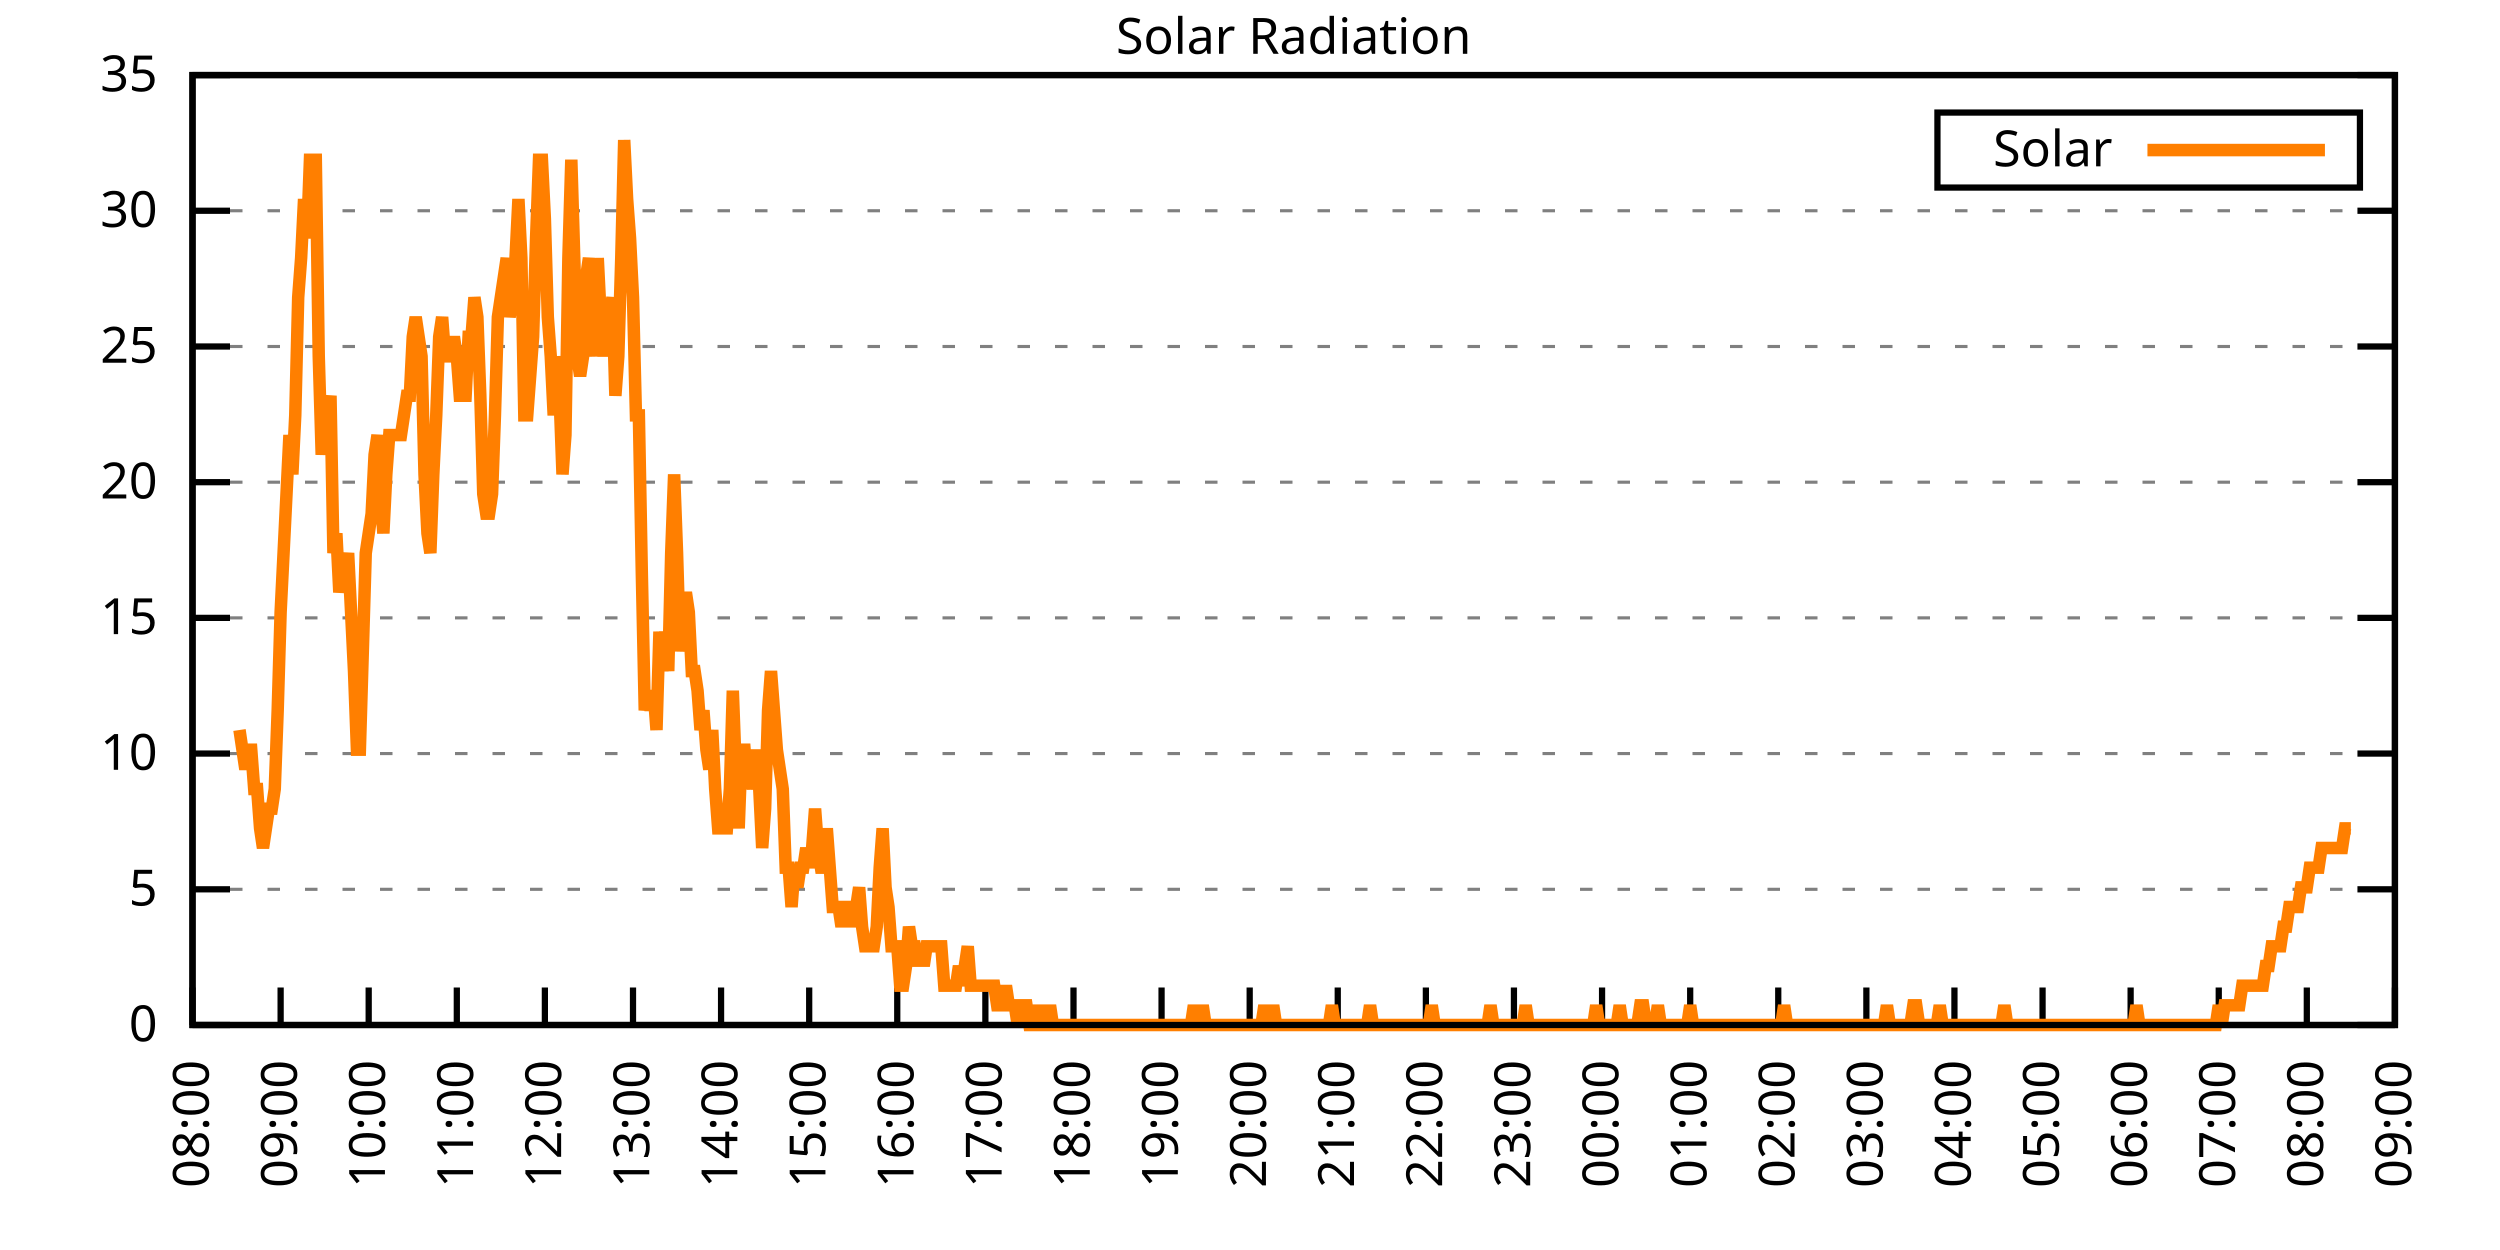
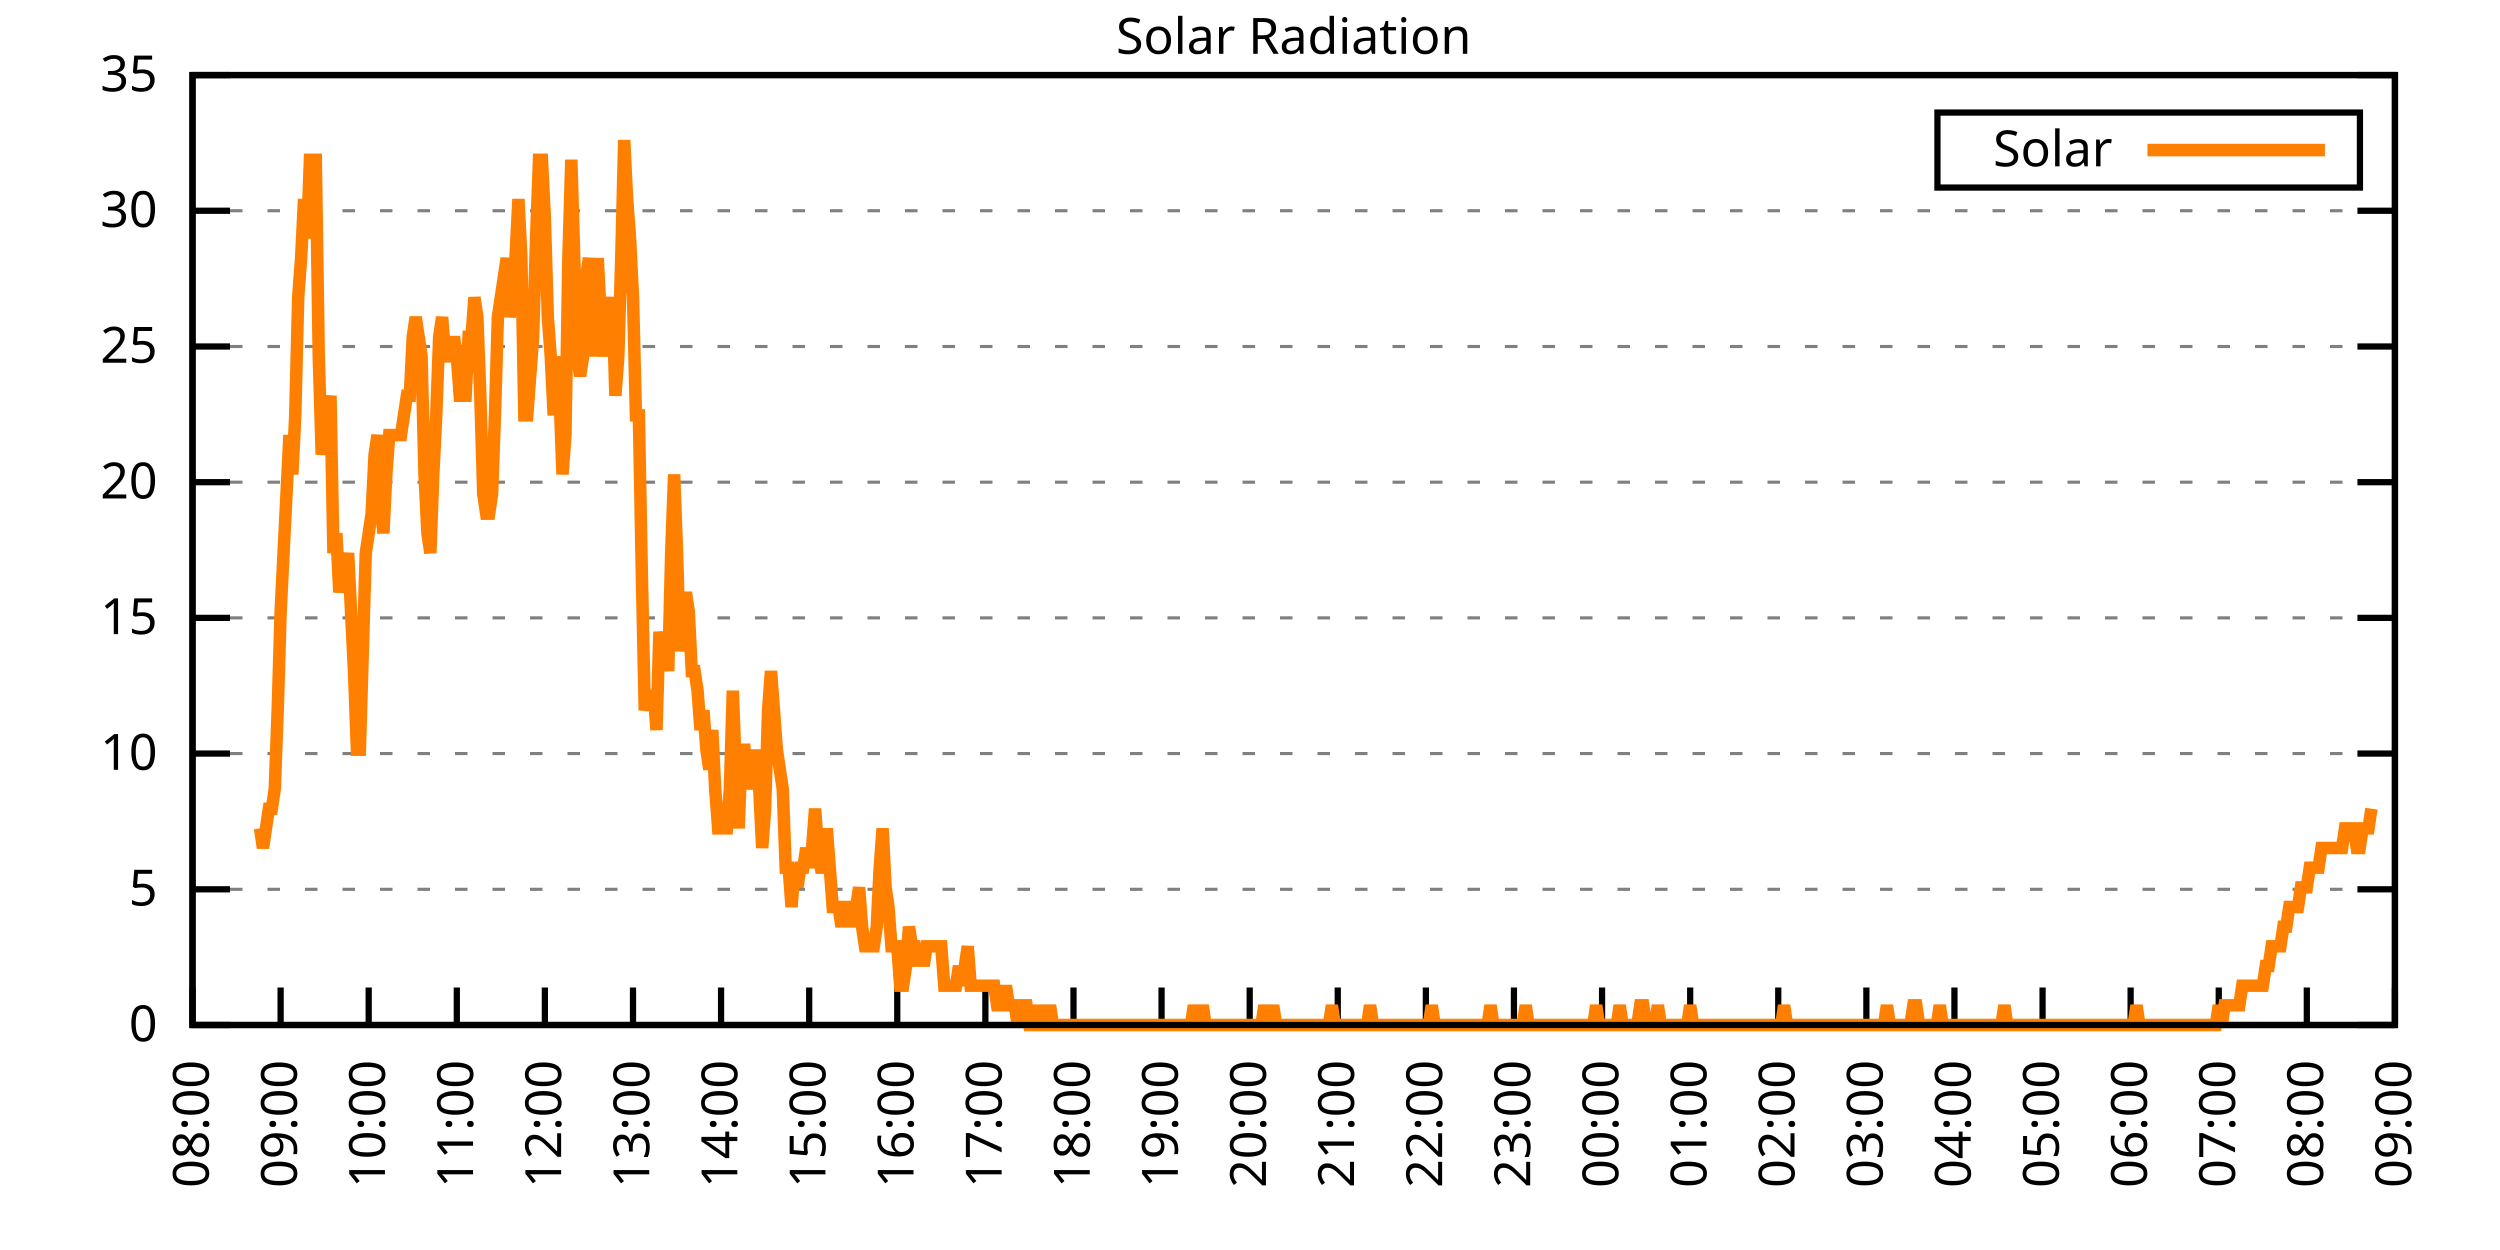
<svg xmlns="http://www.w3.org/2000/svg" xmlns:xlink="http://www.w3.org/1999/xlink" width="400" height="200" viewBox="0 0 400 200">
  <g id="gnuplot_canvas">
    <rect x="0" y="0" width="400" height="200" fill="none" />
    <defs>
      <circle id="gpDot" r="0.5" stroke-width="0.5" stroke="currentColor" />
      <path id="gpPt0" stroke-width="0.333" stroke="currentColor" d="M-1,0 h2 M0,-1 v2" />
      <path id="gpPt1" stroke-width="0.333" stroke="currentColor" d="M-1,-1 L1,1 M1,-1 L-1,1" />
      <path id="gpPt2" stroke-width="0.333" stroke="currentColor" d="M-1,0 L1,0 M0,-1 L0,1 M-1,-1 L1,1 M-1,1 L1,-1" />
      <rect id="gpPt3" stroke-width="0.333" stroke="currentColor" x="-1" y="-1" width="2" height="2" />
      <rect id="gpPt4" stroke-width="0.333" stroke="currentColor" fill="currentColor" x="-1" y="-1" width="2" height="2" />
      <circle id="gpPt5" stroke-width="0.333" stroke="currentColor" cx="0" cy="0" r="1" />
      <use xlink:href="#gpPt5" id="gpPt6" fill="currentColor" stroke="none" />
      <path id="gpPt7" stroke-width="0.333" stroke="currentColor" d="M0,-1.33 L-1.33,0.67 L1.33,0.67 z" />
      <use xlink:href="#gpPt7" id="gpPt8" fill="currentColor" stroke="none" />
      <use xlink:href="#gpPt7" id="gpPt9" stroke="currentColor" transform="rotate(180)" />
      <use xlink:href="#gpPt9" id="gpPt10" fill="currentColor" stroke="none" />
      <use xlink:href="#gpPt3" id="gpPt11" stroke="currentColor" transform="rotate(45)" />
      <use xlink:href="#gpPt11" id="gpPt12" fill="currentColor" stroke="none" />
      <path id="gpPt13" stroke-width="0.333" stroke="currentColor" d="M0,1.330 L1.265,0.411 L0.782,-1.067 L-0.782,-1.076 L-1.265,0.411 z" />
      <use xlink:href="#gpPt13" id="gpPt14" fill="currentColor" stroke="none" />
      <filter id="textbox" filterUnits="objectBoundingBox" x="0" y="0" height="1" width="1">
        <feFlood flood-color="white" flood-opacity="1" result="bgnd" />
        <feComposite in="SourceGraphic" in2="bgnd" operator="atop" />
      </filter>
      <filter id="greybox" filterUnits="objectBoundingBox" x="0" y="0" height="1" width="1">
        <feFlood flood-color="lightgrey" flood-opacity="1" result="grey" />
        <feComposite in="SourceGraphic" in2="grey" operator="atop" />
      </filter>
    </defs>
    <g fill="none" color="white" stroke="currentColor" stroke-width="1.00" stroke-linecap="butt" stroke-linejoin="miter">
</g>
    <g fill="none" color="black" stroke="currentColor" stroke-width="1.00" stroke-linecap="butt" stroke-linejoin="miter">
      <g stroke="none" shape-rendering="crispEdges">
        <polygon fill="rgb(255, 255, 255)" points="30.80,164.00 383.18,164.00 383.18,12.02 30.80,12.02 " />
      </g>
    </g>
    <g fill="none" color="black" stroke="currentColor" stroke-width="1.00" stroke-linecap="butt" stroke-linejoin="miter">
</g>
    <g fill="none" color="black" stroke="black" stroke-width="0.50" stroke-linecap="butt" stroke-linejoin="miter">
</g>
    <g fill="none" color="gray" stroke="currentColor" stroke-width="0.50" stroke-linecap="butt" stroke-linejoin="miter">
      <path stroke="gray" stroke-dasharray="2,4" class="gridline" d="M30.80,164.00 L383.19,164.00  " />
    </g>
    <g fill="none" color="gray" stroke="gray" stroke-width="1.00" stroke-linecap="butt" stroke-linejoin="miter">
</g>
    <g fill="none" color="black" stroke="currentColor" stroke-width="1.00" stroke-linecap="butt" stroke-linejoin="miter">
      <path stroke="black" d="M30.80,164.00 L36.80,164.00 M383.19,164.00 L377.19,164.00  " />
      <g transform="translate(25.20,166.60)" stroke="none" fill="black" font-family="Sans" font-size="8.00" text-anchor="end">
        <text>
          <tspan font-family="Sans"> 0</tspan>
        </text>
      </g>
    </g>
    <g fill="none" color="black" stroke="currentColor" stroke-width="1.00" stroke-linecap="butt" stroke-linejoin="miter">
</g>
    <g fill="none" color="black" stroke="black" stroke-width="0.50" stroke-linecap="butt" stroke-linejoin="miter">
</g>
    <g fill="none" color="gray" stroke="currentColor" stroke-width="0.50" stroke-linecap="butt" stroke-linejoin="miter">
      <path stroke="gray" stroke-dasharray="2,4" class="gridline" d="M30.80,142.29 L383.19,142.29  " />
    </g>
    <g fill="none" color="gray" stroke="gray" stroke-width="1.00" stroke-linecap="butt" stroke-linejoin="miter">
</g>
    <g fill="none" color="black" stroke="currentColor" stroke-width="1.00" stroke-linecap="butt" stroke-linejoin="miter">
      <path stroke="black" d="M30.80,142.29 L36.80,142.29 M383.19,142.29 L377.19,142.29  " />
      <g transform="translate(25.20,144.89)" stroke="none" fill="black" font-family="Sans" font-size="8.00" text-anchor="end">
        <text>
          <tspan font-family="Sans"> 5</tspan>
        </text>
      </g>
    </g>
    <g fill="none" color="black" stroke="currentColor" stroke-width="1.00" stroke-linecap="butt" stroke-linejoin="miter">
</g>
    <g fill="none" color="black" stroke="black" stroke-width="0.50" stroke-linecap="butt" stroke-linejoin="miter">
</g>
    <g fill="none" color="gray" stroke="currentColor" stroke-width="0.50" stroke-linecap="butt" stroke-linejoin="miter">
      <path stroke="gray" stroke-dasharray="2,4" class="gridline" d="M30.80,120.57 L383.19,120.57  " />
    </g>
    <g fill="none" color="gray" stroke="gray" stroke-width="1.00" stroke-linecap="butt" stroke-linejoin="miter">
</g>
    <g fill="none" color="black" stroke="currentColor" stroke-width="1.00" stroke-linecap="butt" stroke-linejoin="miter">
      <path stroke="black" d="M30.80,120.57 L36.80,120.57 M383.19,120.57 L377.19,120.57  " />
      <g transform="translate(25.20,123.17)" stroke="none" fill="black" font-family="Sans" font-size="8.00" text-anchor="end">
        <text>
          <tspan font-family="Sans"> 10</tspan>
        </text>
      </g>
    </g>
    <g fill="none" color="black" stroke="currentColor" stroke-width="1.00" stroke-linecap="butt" stroke-linejoin="miter">
</g>
    <g fill="none" color="black" stroke="black" stroke-width="0.50" stroke-linecap="butt" stroke-linejoin="miter">
</g>
    <g fill="none" color="gray" stroke="currentColor" stroke-width="0.50" stroke-linecap="butt" stroke-linejoin="miter">
      <path stroke="gray" stroke-dasharray="2,4" class="gridline" d="M30.80,98.86 L383.19,98.86  " />
    </g>
    <g fill="none" color="gray" stroke="gray" stroke-width="1.00" stroke-linecap="butt" stroke-linejoin="miter">
</g>
    <g fill="none" color="black" stroke="currentColor" stroke-width="1.00" stroke-linecap="butt" stroke-linejoin="miter">
      <path stroke="black" d="M30.80,98.86 L36.80,98.86 M383.19,98.86 L377.19,98.86  " />
      <g transform="translate(25.20,101.46)" stroke="none" fill="black" font-family="Sans" font-size="8.00" text-anchor="end">
        <text>
          <tspan font-family="Sans"> 15</tspan>
        </text>
      </g>
    </g>
    <g fill="none" color="black" stroke="currentColor" stroke-width="1.00" stroke-linecap="butt" stroke-linejoin="miter">
</g>
    <g fill="none" color="black" stroke="black" stroke-width="0.50" stroke-linecap="butt" stroke-linejoin="miter">
</g>
    <g fill="none" color="gray" stroke="currentColor" stroke-width="0.50" stroke-linecap="butt" stroke-linejoin="miter">
      <path stroke="gray" stroke-dasharray="2,4" class="gridline" d="M30.80,77.15 L383.19,77.15  " />
    </g>
    <g fill="none" color="gray" stroke="gray" stroke-width="1.00" stroke-linecap="butt" stroke-linejoin="miter">
</g>
    <g fill="none" color="black" stroke="currentColor" stroke-width="1.00" stroke-linecap="butt" stroke-linejoin="miter">
      <path stroke="black" d="M30.80,77.15 L36.80,77.15 M383.19,77.15 L377.19,77.15  " />
      <g transform="translate(25.20,79.75)" stroke="none" fill="black" font-family="Sans" font-size="8.00" text-anchor="end">
        <text>
          <tspan font-family="Sans"> 20</tspan>
        </text>
      </g>
    </g>
    <g fill="none" color="black" stroke="currentColor" stroke-width="1.00" stroke-linecap="butt" stroke-linejoin="miter">
</g>
    <g fill="none" color="black" stroke="black" stroke-width="0.50" stroke-linecap="butt" stroke-linejoin="miter">
</g>
    <g fill="none" color="gray" stroke="currentColor" stroke-width="0.50" stroke-linecap="butt" stroke-linejoin="miter">
      <path stroke="gray" stroke-dasharray="2,4" class="gridline" d="M30.80,55.44 L383.19,55.44  " />
    </g>
    <g fill="none" color="gray" stroke="gray" stroke-width="1.00" stroke-linecap="butt" stroke-linejoin="miter">
</g>
    <g fill="none" color="black" stroke="currentColor" stroke-width="1.00" stroke-linecap="butt" stroke-linejoin="miter">
      <path stroke="black" d="M30.80,55.44 L36.80,55.44 M383.19,55.44 L377.19,55.44  " />
      <g transform="translate(25.20,58.04)" stroke="none" fill="black" font-family="Sans" font-size="8.00" text-anchor="end">
        <text>
          <tspan font-family="Sans"> 25</tspan>
        </text>
      </g>
    </g>
    <g fill="none" color="black" stroke="currentColor" stroke-width="1.00" stroke-linecap="butt" stroke-linejoin="miter">
</g>
    <g fill="none" color="black" stroke="black" stroke-width="0.50" stroke-linecap="butt" stroke-linejoin="miter">
</g>
    <g fill="none" color="gray" stroke="currentColor" stroke-width="0.50" stroke-linecap="butt" stroke-linejoin="miter">
      <path stroke="gray" stroke-dasharray="2,4" class="gridline" d="M30.80,33.72 L383.19,33.72  " />
    </g>
    <g fill="none" color="gray" stroke="gray" stroke-width="1.00" stroke-linecap="butt" stroke-linejoin="miter">
</g>
    <g fill="none" color="black" stroke="currentColor" stroke-width="1.00" stroke-linecap="butt" stroke-linejoin="miter">
      <path stroke="black" d="M30.80,33.72 L36.80,33.72 M383.19,33.72 L377.19,33.72  " />
      <g transform="translate(25.20,36.32)" stroke="none" fill="black" font-family="Sans" font-size="8.00" text-anchor="end">
        <text>
          <tspan font-family="Sans"> 30</tspan>
        </text>
      </g>
    </g>
    <g fill="none" color="black" stroke="currentColor" stroke-width="1.00" stroke-linecap="butt" stroke-linejoin="miter">
</g>
    <g fill="none" color="black" stroke="black" stroke-width="0.50" stroke-linecap="butt" stroke-linejoin="miter">
</g>
    <g fill="none" color="gray" stroke="currentColor" stroke-width="0.50" stroke-linecap="butt" stroke-linejoin="miter">
      <path stroke="gray" stroke-dasharray="2,4" class="gridline" d="M30.80,12.01 L383.19,12.01  " />
    </g>
    <g fill="none" color="gray" stroke="gray" stroke-width="1.00" stroke-linecap="butt" stroke-linejoin="miter">
</g>
    <g fill="none" color="black" stroke="currentColor" stroke-width="1.00" stroke-linecap="butt" stroke-linejoin="miter">
      <path stroke="black" d="M30.80,12.01 L36.80,12.01 M383.19,12.01 L377.19,12.01  " />
      <g transform="translate(25.20,14.61)" stroke="none" fill="black" font-family="Sans" font-size="8.00" text-anchor="end">
        <text>
          <tspan font-family="Sans"> 35</tspan>
        </text>
      </g>
    </g>
    <g fill="none" color="black" stroke="currentColor" stroke-width="1.00" stroke-linecap="butt" stroke-linejoin="miter">
      <path stroke="black" d="M30.80,164.00 L30.80,158.00  " />
      <g transform="translate(33.40,169.60) rotate(270.00)" stroke="none" fill="black" font-family="Sans" font-size="8.00" text-anchor="end">
        <text>
          <tspan font-family="Sans">08:00</tspan>
        </text>
      </g>
    </g>
    <g fill="none" color="black" stroke="currentColor" stroke-width="1.00" stroke-linecap="butt" stroke-linejoin="miter">
      <path stroke="black" d="M44.90,164.00 L44.90,158.00  " />
      <g transform="translate(47.50,169.60) rotate(270.00)" stroke="none" fill="black" font-family="Sans" font-size="8.00" text-anchor="end">
        <text>
          <tspan font-family="Sans">09:00</tspan>
        </text>
      </g>
    </g>
    <g fill="none" color="black" stroke="currentColor" stroke-width="1.00" stroke-linecap="butt" stroke-linejoin="miter">
      <path stroke="black" d="M58.99,164.00 L58.99,158.00  " />
      <g transform="translate(61.59,169.60) rotate(270.00)" stroke="none" fill="black" font-family="Sans" font-size="8.00" text-anchor="end">
        <text>
          <tspan font-family="Sans">10:00</tspan>
        </text>
      </g>
    </g>
    <g fill="none" color="black" stroke="currentColor" stroke-width="1.00" stroke-linecap="butt" stroke-linejoin="miter">
      <path stroke="black" d="M73.09,164.00 L73.09,158.00  " />
      <g transform="translate(75.69,169.60) rotate(270.00)" stroke="none" fill="black" font-family="Sans" font-size="8.00" text-anchor="end">
        <text>
          <tspan font-family="Sans">11:00</tspan>
        </text>
      </g>
    </g>
    <g fill="none" color="black" stroke="currentColor" stroke-width="1.00" stroke-linecap="butt" stroke-linejoin="miter">
      <path stroke="black" d="M87.18,164.00 L87.18,158.00  " />
      <g transform="translate(89.78,169.60) rotate(270.00)" stroke="none" fill="black" font-family="Sans" font-size="8.00" text-anchor="end">
        <text>
          <tspan font-family="Sans">12:00</tspan>
        </text>
      </g>
    </g>
    <g fill="none" color="black" stroke="currentColor" stroke-width="1.00" stroke-linecap="butt" stroke-linejoin="miter">
      <path stroke="black" d="M101.28,164.00 L101.28,158.00  " />
      <g transform="translate(103.88,169.60) rotate(270.00)" stroke="none" fill="black" font-family="Sans" font-size="8.00" text-anchor="end">
        <text>
          <tspan font-family="Sans">13:00</tspan>
        </text>
      </g>
    </g>
    <g fill="none" color="black" stroke="currentColor" stroke-width="1.00" stroke-linecap="butt" stroke-linejoin="miter">
      <path stroke="black" d="M115.37,164.00 L115.37,158.00  " />
      <g transform="translate(117.97,169.60) rotate(270.00)" stroke="none" fill="black" font-family="Sans" font-size="8.00" text-anchor="end">
        <text>
          <tspan font-family="Sans">14:00</tspan>
        </text>
      </g>
    </g>
    <g fill="none" color="black" stroke="currentColor" stroke-width="1.00" stroke-linecap="butt" stroke-linejoin="miter">
      <path stroke="black" d="M129.47,164.00 L129.47,158.00  " />
      <g transform="translate(132.07,169.60) rotate(270.00)" stroke="none" fill="black" font-family="Sans" font-size="8.00" text-anchor="end">
        <text>
          <tspan font-family="Sans">15:00</tspan>
        </text>
      </g>
    </g>
    <g fill="none" color="black" stroke="currentColor" stroke-width="1.00" stroke-linecap="butt" stroke-linejoin="miter">
      <path stroke="black" d="M143.56,164.00 L143.56,158.00  " />
      <g transform="translate(146.16,169.60) rotate(270.00)" stroke="none" fill="black" font-family="Sans" font-size="8.00" text-anchor="end">
        <text>
          <tspan font-family="Sans">16:00</tspan>
        </text>
      </g>
    </g>
    <g fill="none" color="black" stroke="currentColor" stroke-width="1.00" stroke-linecap="butt" stroke-linejoin="miter">
      <path stroke="black" d="M157.66,164.00 L157.66,158.00  " />
      <g transform="translate(160.26,169.60) rotate(270.00)" stroke="none" fill="black" font-family="Sans" font-size="8.00" text-anchor="end">
        <text>
          <tspan font-family="Sans">17:00</tspan>
        </text>
      </g>
    </g>
    <g fill="none" color="black" stroke="currentColor" stroke-width="1.00" stroke-linecap="butt" stroke-linejoin="miter">
      <path stroke="black" d="M171.76,164.00 L171.76,158.00  " />
      <g transform="translate(174.36,169.60) rotate(270.00)" stroke="none" fill="black" font-family="Sans" font-size="8.00" text-anchor="end">
        <text>
          <tspan font-family="Sans">18:00</tspan>
        </text>
      </g>
    </g>
    <g fill="none" color="black" stroke="currentColor" stroke-width="1.00" stroke-linecap="butt" stroke-linejoin="miter">
      <path stroke="black" d="M185.85,164.00 L185.85,158.00  " />
      <g transform="translate(188.45,169.60) rotate(270.00)" stroke="none" fill="black" font-family="Sans" font-size="8.00" text-anchor="end">
        <text>
          <tspan font-family="Sans">19:00</tspan>
        </text>
      </g>
    </g>
    <g fill="none" color="black" stroke="currentColor" stroke-width="1.00" stroke-linecap="butt" stroke-linejoin="miter">
      <path stroke="black" d="M199.95,164.00 L199.95,158.00  " />
      <g transform="translate(202.55,169.60) rotate(270.00)" stroke="none" fill="black" font-family="Sans" font-size="8.00" text-anchor="end">
        <text>
          <tspan font-family="Sans">20:00</tspan>
        </text>
      </g>
    </g>
    <g fill="none" color="black" stroke="currentColor" stroke-width="1.00" stroke-linecap="butt" stroke-linejoin="miter">
      <path stroke="black" d="M214.04,164.00 L214.04,158.00  " />
      <g transform="translate(216.64,169.60) rotate(270.00)" stroke="none" fill="black" font-family="Sans" font-size="8.00" text-anchor="end">
        <text>
          <tspan font-family="Sans">21:00</tspan>
        </text>
      </g>
    </g>
    <g fill="none" color="black" stroke="currentColor" stroke-width="1.00" stroke-linecap="butt" stroke-linejoin="miter">
      <path stroke="black" d="M228.14,164.00 L228.14,158.00  " />
      <g transform="translate(230.74,169.60) rotate(270.00)" stroke="none" fill="black" font-family="Sans" font-size="8.00" text-anchor="end">
        <text>
          <tspan font-family="Sans">22:00</tspan>
        </text>
      </g>
    </g>
    <g fill="none" color="black" stroke="currentColor" stroke-width="1.00" stroke-linecap="butt" stroke-linejoin="miter">
      <path stroke="black" d="M242.23,164.00 L242.23,158.00  " />
      <g transform="translate(244.83,169.60) rotate(270.00)" stroke="none" fill="black" font-family="Sans" font-size="8.00" text-anchor="end">
        <text>
          <tspan font-family="Sans">23:00</tspan>
        </text>
      </g>
    </g>
    <g fill="none" color="black" stroke="currentColor" stroke-width="1.00" stroke-linecap="butt" stroke-linejoin="miter">
      <path stroke="black" d="M256.33,164.00 L256.33,158.00  " />
      <g transform="translate(258.93,169.60) rotate(270.00)" stroke="none" fill="black" font-family="Sans" font-size="8.00" text-anchor="end">
        <text>
          <tspan font-family="Sans">00:00</tspan>
        </text>
      </g>
    </g>
    <g fill="none" color="black" stroke="currentColor" stroke-width="1.00" stroke-linecap="butt" stroke-linejoin="miter">
      <path stroke="black" d="M270.43,164.00 L270.43,158.00  " />
      <g transform="translate(273.03,169.60) rotate(270.00)" stroke="none" fill="black" font-family="Sans" font-size="8.00" text-anchor="end">
        <text>
          <tspan font-family="Sans">01:00</tspan>
        </text>
      </g>
    </g>
    <g fill="none" color="black" stroke="currentColor" stroke-width="1.00" stroke-linecap="butt" stroke-linejoin="miter">
      <path stroke="black" d="M284.52,164.00 L284.52,158.00  " />
      <g transform="translate(287.12,169.60) rotate(270.00)" stroke="none" fill="black" font-family="Sans" font-size="8.00" text-anchor="end">
        <text>
          <tspan font-family="Sans">02:00</tspan>
        </text>
      </g>
    </g>
    <g fill="none" color="black" stroke="currentColor" stroke-width="1.00" stroke-linecap="butt" stroke-linejoin="miter">
      <path stroke="black" d="M298.62,164.00 L298.62,158.00  " />
      <g transform="translate(301.22,169.60) rotate(270.00)" stroke="none" fill="black" font-family="Sans" font-size="8.00" text-anchor="end">
        <text>
          <tspan font-family="Sans">03:00</tspan>
        </text>
      </g>
    </g>
    <g fill="none" color="black" stroke="currentColor" stroke-width="1.00" stroke-linecap="butt" stroke-linejoin="miter">
      <path stroke="black" d="M312.71,164.00 L312.71,158.00  " />
      <g transform="translate(315.31,169.60) rotate(270.00)" stroke="none" fill="black" font-family="Sans" font-size="8.00" text-anchor="end">
        <text>
          <tspan font-family="Sans">04:00</tspan>
        </text>
      </g>
    </g>
    <g fill="none" color="black" stroke="currentColor" stroke-width="1.00" stroke-linecap="butt" stroke-linejoin="miter">
      <path stroke="black" d="M326.81,164.00 L326.81,158.00  " />
      <g transform="translate(329.41,169.60) rotate(270.00)" stroke="none" fill="black" font-family="Sans" font-size="8.00" text-anchor="end">
        <text>
          <tspan font-family="Sans">05:00</tspan>
        </text>
      </g>
    </g>
    <g fill="none" color="black" stroke="currentColor" stroke-width="1.00" stroke-linecap="butt" stroke-linejoin="miter">
      <path stroke="black" d="M340.90,164.00 L340.90,158.00  " />
      <g transform="translate(343.50,169.60) rotate(270.00)" stroke="none" fill="black" font-family="Sans" font-size="8.00" text-anchor="end">
        <text>
          <tspan font-family="Sans">06:00</tspan>
        </text>
      </g>
    </g>
    <g fill="none" color="black" stroke="currentColor" stroke-width="1.00" stroke-linecap="butt" stroke-linejoin="miter">
      <path stroke="black" d="M355.00,164.00 L355.00,158.00  " />
      <g transform="translate(357.60,169.60) rotate(270.00)" stroke="none" fill="black" font-family="Sans" font-size="8.00" text-anchor="end">
        <text>
          <tspan font-family="Sans">07:00</tspan>
        </text>
      </g>
    </g>
    <g fill="none" color="black" stroke="currentColor" stroke-width="1.00" stroke-linecap="butt" stroke-linejoin="miter">
      <path stroke="black" d="M369.09,164.00 L369.09,158.00  " />
      <g transform="translate(371.69,169.60) rotate(270.00)" stroke="none" fill="black" font-family="Sans" font-size="8.00" text-anchor="end">
        <text>
          <tspan font-family="Sans">08:00</tspan>
        </text>
      </g>
    </g>
    <g fill="none" color="black" stroke="currentColor" stroke-width="1.00" stroke-linecap="butt" stroke-linejoin="miter">
      <path stroke="black" d="M383.19,164.00 L383.19,158.00  " />
      <g transform="translate(385.79,169.60) rotate(270.00)" stroke="none" fill="black" font-family="Sans" font-size="8.00" text-anchor="end">
        <text>
          <tspan font-family="Sans">09:00</tspan>
        </text>
      </g>
    </g>
    <g fill="none" color="black" stroke="currentColor" stroke-width="1.00" stroke-linecap="butt" stroke-linejoin="miter">
</g>
    <g fill="none" color="black" stroke="currentColor" stroke-width="1.00" stroke-linecap="butt" stroke-linejoin="miter">
      <path stroke="black" d="M30.80,12.01 L30.80,164.00 L383.19,164.00 L383.19,12.01 L30.80,12.01 Z  " />
    </g>
    <g fill="none" color="black" stroke="currentColor" stroke-width="1.00" stroke-linecap="butt" stroke-linejoin="miter">
</g>
    <g fill="none" color="black" stroke="currentColor" stroke-width="1.00" stroke-linecap="butt" stroke-linejoin="miter">
      <path stroke="black" d="M309.99,30.01 L309.99,18.01 L377.59,18.01 L377.59,30.01 L309.99,30.01 Z  " />
    </g>
    <g id="Solar_Radiation_plot_1">
      <g fill="none" color="white" stroke="black" stroke-width="2.00" stroke-linecap="butt" stroke-linejoin="miter">
</g>
      <g fill="none" color="black" stroke="currentColor" stroke-width="2.00" stroke-linecap="butt" stroke-linejoin="miter">
        <g transform="translate(337.99,26.61)" stroke="none" fill="black" font-family="Sans" font-size="8.00" text-anchor="end">
          <text>
            <tspan font-family="Sans">Solar</tspan>
          </text>
        </g>
      </g>
      <g fill="none" color="black" stroke="currentColor" stroke-width="2.00" stroke-linecap="butt" stroke-linejoin="miter">
-         <path stroke="rgb(255, 127,   0)" d="M343.59,24.01 L371.99,24.01 M38.32,116.80 L38.79,119.95 L39.26,123.10 L39.73,119.95 L40.20,119.95 L40.67,126.24   L41.14,126.24 L41.61,132.54 L42.08,135.68 L42.55,132.54 L43.02,129.39 L43.49,129.39 L43.96,126.24 L44.43,113.66   L44.90,97.93 L45.37,88.49 L45.84,79.05 L46.31,69.61 L46.78,75.90 L47.24,66.46 L47.71,47.58 L48.18,41.29   L48.65,31.85 L49.12,38.15 L49.59,25.56 L50.06,25.56 L50.53,25.56 L51.00,57.02 L51.47,72.76 L51.94,66.46   L52.41,66.46 L52.88,63.32 L53.35,88.49 L53.82,85.34 L54.29,94.78 L54.76,91.63 L55.23,91.63 L55.70,88.49   L56.17,97.93 L56.64,107.37 L57.11,119.95 L57.58,119.95 L58.05,104.22 L58.52,88.49 L58.99,85.34 L59.46,82.19   L59.93,72.76 L60.40,69.61 L60.87,79.05 L61.34,85.34 L61.81,75.90 L62.28,69.61 L62.75,69.61 L63.22,69.61   L63.69,69.61 L64.16,69.61 L64.63,66.46 L65.10,63.32 L65.57,63.32 L66.04,53.88 L66.51,50.73 L66.98,53.88   L67.45,57.02 L67.92,75.90 L68.39,85.34 L68.86,88.49 L69.33,75.90 L69.80,66.46 L70.27,53.88 L70.74,50.73   L71.21,57.02 L71.68,57.02 L72.15,57.02 L72.62,53.88 L73.09,57.02 L73.56,63.32 L74.03,63.32 L74.50,63.32   L74.97,53.88 L75.44,53.88 L75.91,47.58 L76.38,50.73 L76.85,63.32 L77.32,79.05 L77.79,82.19 L78.26,82.19   L78.73,79.05 L79.19,66.46 L79.66,50.73 L80.13,47.58 L80.60,44.44 L81.07,41.29 L81.54,50.73 L82.01,47.58   L82.48,41.29 L82.95,31.85 L83.42,41.29 L83.89,66.46 L84.36,66.46 L84.83,60.17 L85.30,53.88 L85.77,38.15   L86.24,25.56 L86.71,25.56 L87.18,35.00 L87.65,50.73 L88.12,57.02 L88.59,66.46 L89.06,57.02 L89.53,63.32   L90.00,75.90 L90.47,69.61 L90.94,41.29 L91.41,25.56 L91.88,41.29 L92.35,57.02 L92.82,60.17 L93.29,57.02   L93.76,44.44 L94.23,41.29 L94.70,50.73 L95.17,57.02 L95.64,41.29 L96.11,50.73 L96.58,57.02 L97.05,50.73   L97.52,50.73 L97.99,47.58 L98.46,63.32 L98.93,57.02 L99.40,41.29 L99.87,22.41 L100.34,31.85 L100.81,38.15   L101.28,47.58 L101.75,66.46 L102.22,66.46 L102.69,91.63 L103.16,113.66 L103.63,110.51 L104.10,113.66 L104.57,110.51   L105.04,116.80 L105.51,101.07 L105.98,107.37 L106.45,101.07 L106.92,107.37 L107.39,88.49 L107.86,75.90 L108.33,88.49   L108.80,104.22 L109.27,97.93 L109.74,94.78 L110.21,97.93 L110.68,107.37 L111.14,107.37 L111.61,110.51 L112.08,116.80   L112.55,113.66 L113.02,119.95 L113.49,123.10 L113.96,116.80 L114.43,126.24 L114.90,132.54 L115.37,132.54 L115.84,132.54   L116.31,132.54 L116.78,126.24 L117.25,110.51 L117.72,123.10 L118.19,132.54 L118.66,119.95 L119.13,119.95 L119.60,126.24   L120.07,123.10 L120.54,126.24 L121.01,119.95 L121.48,126.24 L121.95,135.68 L122.42,129.39 L122.89,113.66 L123.36,107.37   L123.83,113.66 L124.30,119.95 L124.77,123.10 L125.24,126.24 L125.71,138.83 L126.18,138.83 L126.65,145.12 L127.12,138.83   L127.59,141.98 L128.06,138.83 L128.53,138.83 L129.00,135.68 L129.47,138.83 L129.94,135.68 L130.41,129.39 L130.88,135.68   L131.35,138.83 L131.82,138.83 L132.29,132.54 L132.76,138.83 L133.23,145.12 L133.70,145.12 L134.17,145.12 L134.64,148.27   L135.11,145.12 L135.58,145.12 L136.05,145.12 L136.52,148.27 L136.99,145.12 L137.46,141.98 L137.93,148.27 L138.40,151.41   L138.87,151.41 L139.34,151.41 L139.81,151.41 L140.28,148.27 L140.75,138.83 L141.22,132.54 L141.69,141.98 L142.16,145.12   L142.63,151.41 L143.09,151.41 L143.56,151.41 L144.03,157.71 L144.50,157.71 L144.97,154.56 L145.44,148.27 L145.91,151.41   L146.38,151.41 L146.85,154.56 L147.32,151.41 L147.79,154.56 L148.26,151.41 L148.73,151.41 L149.20,151.41 L149.67,151.41   L150.14,151.41 L150.61,151.41 L151.08,157.71 L151.55,157.71 L152.02,157.71 L152.49,157.71 L152.96,157.71 L153.43,154.56   L153.90,157.71 L154.37,154.56 L154.84,151.41 L155.31,157.71 L155.78,157.71 L156.25,157.71 L156.72,157.71 L157.19,157.71   L157.66,157.71 L158.13,157.71 L158.60,157.71 L159.07,157.71 L159.54,160.85 L160.01,160.85 L160.48,160.85 L160.95,157.71   L161.42,160.85 L161.89,160.85 L162.36,160.85 L162.83,164.00 L163.30,160.85 L163.77,160.85 L164.24,160.85 L164.71,164.00   L165.18,164.00 L165.65,164.00 L166.12,160.85 L166.59,164.00 L167.06,164.00 L167.53,164.00 L168.00,160.85 L168.47,164.00   L168.94,164.00 L169.41,164.00 L169.88,164.00 L170.35,164.00 L170.82,164.00 L171.29,164.00 L171.76,164.00 L172.23,164.00   L172.70,164.00 L173.17,164.00 L173.64,164.00 L174.11,164.00 L174.58,164.00 L175.04,164.00 L175.51,164.00 L175.98,164.00   L176.45,164.00 L176.92,164.00 L177.39,164.00 L177.86,164.00 L178.33,164.00 L178.80,164.00 L179.27,164.00 L179.74,164.00   L180.21,164.00 L180.68,164.00 L181.15,164.00 L181.62,164.00 L182.09,164.00 L182.56,164.00 L183.50,164.00 L183.97,164.00   L184.44,164.00 L184.91,164.00 L185.38,164.00 L185.85,164.00 L186.32,164.00 L186.79,164.00 L187.26,164.00 L187.73,164.00   L188.20,164.00 L188.67,164.00 L189.14,164.00 L189.61,164.00 L190.08,164.00 L190.55,164.00 L191.02,160.85 L191.49,164.00   L191.96,164.00 L192.43,160.85 L192.90,164.00 L193.37,164.00 L193.84,164.00 L194.31,164.00 L194.78,164.00 L195.25,164.00   L195.72,164.00 L196.19,164.00 L196.66,164.00 L197.13,164.00 L197.60,164.00 L198.07,164.00 L198.54,164.00 L199.01,164.00   L199.48,164.00 L199.95,164.00 L200.42,164.00 L200.89,164.00 L201.36,164.00 L201.83,164.00 L202.30,160.85 L202.77,164.00   L203.24,164.00 L203.71,160.85 L204.18,164.00 L204.65,164.00 L205.12,164.00 L205.59,164.00 L206.06,164.00 L206.53,164.00   L207.00,164.00 L207.46,164.00 L207.93,164.00 L208.40,164.00 L208.87,164.00 L209.34,164.00 L209.81,164.00 L210.28,164.00   L210.75,164.00 L211.22,164.00 L211.69,164.00 L212.16,164.00 L212.63,164.00 L213.10,160.85 L213.57,164.00 L214.04,164.00   L214.51,164.00 L214.98,164.00 L215.45,164.00 L215.92,164.00 L216.39,164.00 L216.86,164.00 L217.33,164.00 L217.80,164.00   L218.27,164.00 L218.74,164.00 L219.21,160.85 L219.68,164.00 L220.15,164.00 L220.62,164.00 L221.09,164.00 L221.56,164.00   L222.03,164.00 L222.50,164.00 L222.97,164.00 L223.44,164.00 L223.91,164.00 L224.38,164.00 L224.85,164.00 L225.32,164.00   L225.79,164.00 L226.26,164.00 L226.73,164.00 L227.20,164.00 L227.67,164.00 L228.14,164.00 L228.61,164.00 L229.08,160.85   L229.55,164.00 L230.02,164.00 L230.49,164.00 L230.96,164.00 L231.43,164.00 L231.90,164.00 L232.37,164.00 L232.84,164.00   L233.31,164.00 L233.78,164.00 L234.25,164.00 L234.72,164.00 L235.19,164.00 L235.66,164.00 L236.13,164.00 L236.60,164.00   L237.07,164.00 L237.54,164.00 L238.01,164.00 L238.48,160.85 L238.95,164.00 L239.41,164.00 L239.88,164.00 L240.35,164.00   L240.82,164.00 L241.29,164.00 L241.76,164.00 L242.23,164.00 L242.70,164.00 L243.17,164.00 L243.64,164.00 L244.11,160.85   L244.58,164.00 L245.05,164.00 L245.52,164.00 L245.99,164.00 L246.46,164.00 L246.93,164.00 L247.40,164.00 L247.87,164.00   L248.34,164.00 L248.81,164.00 L249.28,164.00 L249.75,164.00 L250.22,164.00 L250.69,164.00 L251.16,164.00 L251.63,164.00   L252.10,164.00 L252.57,164.00 L253.04,164.00 L253.51,164.00 L253.98,164.00 L254.45,164.00 L254.92,164.00 L255.39,160.85   L255.86,164.00 L256.33,164.00 L256.80,164.00 L257.27,164.00 L257.74,164.00 L258.21,164.00 L258.68,164.00 L259.15,160.85   L259.62,164.00 L260.09,164.00 L260.56,164.00 L261.03,164.00 L261.50,164.00 L261.97,164.00 L262.44,160.85 L262.91,160.85   L263.38,164.00 L263.85,164.00 L264.32,164.00 L264.79,164.00 L265.26,160.85 L265.73,164.00 L266.20,164.00 L266.67,164.00   L267.14,164.00 L267.61,164.00 L268.08,164.00 L268.55,164.00 L269.02,164.00 L269.49,164.00 L269.96,164.00 L270.43,160.85   L270.90,164.00 L271.36,164.00 L271.83,164.00 L272.30,164.00 L272.77,164.00 L273.24,164.00 L273.71,164.00 L274.18,164.00   L274.65,164.00 L275.12,164.00 L275.59,164.00 L276.06,164.00 L276.53,164.00 L277.00,164.00 L277.47,164.00 L277.94,164.00   L278.41,164.00 L278.88,164.00 L279.35,164.00 L279.82,164.00 L280.29,164.00 L280.76,164.00 L281.23,164.00 L281.70,164.00   L282.17,164.00 L282.64,164.00 L283.11,164.00 L283.58,164.00 L284.05,164.00 L284.52,164.00 L284.99,164.00 L285.46,160.85   L285.93,164.00 L286.40,164.00 L286.87,164.00 L287.34,164.00 L287.81,164.00 L288.28,164.00 L288.75,164.00 L289.22,164.00   L289.69,164.00 L290.16,164.00 L290.63,164.00 L291.10,164.00 L291.57,164.00 L292.04,164.00 L292.51,164.00 L292.98,164.00   L293.45,164.00 L293.92,164.00 L294.39,164.00 L294.86,164.00 L295.33,164.00 L295.80,164.00 L296.27,164.00 L296.74,164.00   L297.21,164.00 L297.68,164.00 L298.15,164.00 L298.62,164.00 L299.09,164.00 L299.56,164.00 L300.03,164.00 L300.50,164.00   L300.97,164.00 L301.44,164.00 L301.91,160.85 L302.38,164.00 L302.85,164.00 L303.31,164.00 L303.78,164.00 L304.25,164.00   L304.72,164.00 L305.19,164.00 L305.66,164.00 L306.13,160.85 L306.60,160.85 L307.07,164.00 L307.54,164.00 L308.01,164.00   L308.48,164.00 L308.95,164.00 L309.42,164.00 L309.89,164.00 L310.36,160.85 L310.83,164.00 L311.30,164.00 L311.77,164.00   L312.24,164.00 L312.71,164.00 L313.18,164.00 L313.65,164.00 L314.12,164.00 L314.59,164.00 L315.06,164.00 L315.53,164.00   L316.00,164.00 L316.47,164.00 L316.94,164.00 L317.41,164.00 L317.88,164.00 L318.35,164.00 L318.82,164.00 L319.29,164.00   L319.76,164.00 L320.23,164.00 L320.70,160.85 L321.17,164.00 L321.64,164.00 L322.11,164.00 L322.58,164.00 L323.05,164.00   L323.52,164.00 L323.99,164.00 L324.46,164.00 L324.93,164.00 L325.40,164.00 L325.87,164.00 L326.34,164.00 L326.81,164.00   L327.28,164.00 L327.75,164.00 L328.22,164.00 L328.69,164.00 L329.16,164.00 L329.63,164.00 L330.10,164.00 L330.57,164.00   L331.04,164.00 L331.51,164.00 L331.98,164.00 L332.45,164.00 L332.92,164.00 L333.39,164.00 L333.86,164.00 L334.33,164.00   L334.80,164.00 L335.26,164.00 L335.73,164.00 L336.20,164.00 L336.67,164.00 L337.14,164.00 L337.61,164.00 L338.08,164.00   L338.55,164.00 L339.02,164.00 L339.49,164.00 L339.96,164.00 L340.43,164.00 L340.90,164.00 L341.37,164.00 L341.84,160.85   L342.31,164.00 L342.78,164.00 L343.25,164.00 L343.72,164.00 L344.19,164.00 L344.66,164.00 L345.13,164.00 L345.60,164.00   L346.07,164.00 L346.54,164.00 L347.01,164.00 L347.48,164.00 L347.95,164.00 L348.42,164.00 L348.89,164.00 L349.36,164.00   L349.83,164.00 L350.30,164.00 L350.77,164.00 L351.24,164.00 L351.71,164.00 L352.18,164.00 L352.65,164.00 L353.12,164.00   L353.59,164.00 L354.06,164.00 L354.53,164.00 L355.00,160.85 L355.47,164.00 L355.94,160.85 L356.41,160.85 L356.88,160.85   L357.35,160.85 L357.82,160.85 L358.29,160.85 L358.76,157.71 L359.23,157.71 L359.70,157.71 L360.17,157.71 L360.64,157.71   L361.11,157.71 L361.58,157.71 L362.05,157.71 L362.52,154.56 L362.99,154.56 L363.46,151.41 L363.93,151.41 L364.40,151.41   L364.87,151.41 L365.34,148.27 L365.81,148.27 L366.28,145.12 L366.75,145.12 L367.21,145.12 L367.68,145.12 L368.15,141.98   L368.62,141.98 L369.09,141.98 L369.56,138.83 L370.03,138.83 L370.50,138.83 L370.97,138.83 L371.44,135.68 L371.91,135.68   L372.38,135.68 L372.85,135.68 L373.32,135.68 L373.79,135.68 L374.26,135.68 L374.73,135.68 L375.20,132.54 L375.67,132.54   L376.14,132.54  " />
+         <path stroke="rgb(255, 127,   0)" d="M343.59,24.01 L371.99,24.01 M41.61,132.54 L42.08,135.68 L42.55,132.54 L43.02,129.39 L43.49,129.39 L43.96,126.24   L44.43,113.66 L44.90,97.93 L45.37,88.49 L45.84,79.05 L46.31,69.61 L46.78,75.90 L47.24,66.46 L47.71,47.58   L48.18,41.29 L48.65,31.85 L49.12,38.15 L49.59,25.56 L50.06,25.56 L50.53,25.56 L51.00,57.02 L51.47,72.76   L51.94,66.46 L52.41,66.46 L52.88,63.32 L53.35,88.49 L53.82,85.34 L54.29,94.78 L54.76,91.63 L55.23,91.63   L55.70,88.49 L56.17,97.93 L56.64,107.37 L57.11,119.95 L57.58,119.95 L58.05,104.22 L58.52,88.49 L58.99,85.34   L59.46,82.19 L59.93,72.76 L60.40,69.61 L60.87,79.05 L61.34,85.34 L61.81,75.90 L62.28,69.61 L62.75,69.61   L63.22,69.61 L63.69,69.61 L64.16,69.61 L64.63,66.46 L65.10,63.32 L65.57,63.32 L66.04,53.88 L66.51,50.73   L66.98,53.88 L67.45,57.02 L67.92,75.90 L68.39,85.34 L68.86,88.49 L69.33,75.90 L69.80,66.46 L70.27,53.88   L70.74,50.73 L71.21,57.02 L71.68,57.02 L72.15,57.02 L72.62,53.88 L73.09,57.02 L73.56,63.32 L74.03,63.32   L74.50,63.32 L74.97,53.88 L75.44,53.88 L75.91,47.58 L76.38,50.73 L76.85,63.32 L77.32,79.05 L77.79,82.19   L78.26,82.19 L78.73,79.05 L79.19,66.46 L79.66,50.73 L80.13,47.58 L80.60,44.44 L81.07,41.29 L81.54,50.73   L82.01,47.58 L82.48,41.29 L82.95,31.85 L83.42,41.29 L83.89,66.46 L84.36,66.46 L84.83,60.17 L85.30,53.88   L85.77,38.15 L86.24,25.56 L86.71,25.56 L87.18,35.00 L87.65,50.73 L88.12,57.02 L88.59,66.46 L89.06,57.02   L89.53,63.32 L90.00,75.90 L90.47,69.61 L90.94,41.29 L91.41,25.56 L91.88,41.29 L92.35,57.02 L92.82,60.17   L93.29,57.02 L93.76,44.44 L94.23,41.29 L94.70,50.73 L95.17,57.02 L95.64,41.29 L96.11,50.73 L96.58,57.02   L97.05,50.73 L97.52,50.73 L97.99,47.58 L98.46,63.32 L98.93,57.02 L99.40,41.29 L99.87,22.41 L100.34,31.85   L100.81,38.15 L101.28,47.58 L101.75,66.46 L102.22,66.46 L102.69,91.63 L103.16,113.66 L103.63,110.51 L104.10,113.66   L104.57,110.51 L105.04,116.80 L105.51,101.07 L105.98,107.37 L106.45,101.07 L106.92,107.37 L107.39,88.49 L107.86,75.90   L108.33,88.49 L108.80,104.22 L109.27,97.93 L109.74,94.78 L110.21,97.93 L110.68,107.37 L111.14,107.37 L111.61,110.51   L112.08,116.80 L112.55,113.66 L113.02,119.95 L113.49,123.10 L113.96,116.80 L114.43,126.24 L114.90,132.54 L115.37,132.54   L115.84,132.54 L116.31,132.54 L116.78,126.24 L117.25,110.51 L117.72,123.10 L118.19,132.54 L118.66,119.95 L119.13,119.95   L119.60,126.24 L120.07,123.10 L120.54,126.24 L121.01,119.95 L121.48,126.24 L121.95,135.68 L122.42,129.39 L122.89,113.66   L123.36,107.37 L123.83,113.66 L124.30,119.95 L124.77,123.10 L125.24,126.24 L125.71,138.83 L126.18,138.83 L126.65,145.12   L127.12,138.83 L127.59,141.98 L128.06,138.83 L128.53,138.83 L129.00,135.68 L129.47,138.83 L129.94,135.68 L130.41,129.39   L130.88,135.68 L131.35,138.83 L131.82,138.83 L132.29,132.54 L132.76,138.83 L133.23,145.12 L133.70,145.12 L134.17,145.12   L134.64,148.27 L135.11,145.12 L135.58,145.12 L136.05,145.12 L136.52,148.27 L136.99,145.12 L137.46,141.98 L137.93,148.27   L138.40,151.41 L138.87,151.41 L139.34,151.41 L139.81,151.41 L140.28,148.27 L140.75,138.83 L141.22,132.54 L141.69,141.98   L142.16,145.12 L142.63,151.41 L143.09,151.41 L143.56,151.41 L144.03,157.71 L144.50,157.71 L144.97,154.56 L145.44,148.27   L145.91,151.41 L146.38,151.41 L146.85,154.56 L147.32,151.41 L147.79,154.56 L148.26,151.41 L148.73,151.41 L149.20,151.41   L149.67,151.41 L150.14,151.41 L150.61,151.41 L151.08,157.71 L151.55,157.71 L152.02,157.71 L152.49,157.71 L152.96,157.71   L153.43,154.56 L153.90,157.71 L154.37,154.56 L154.84,151.41 L155.31,157.71 L155.78,157.71 L156.25,157.71 L156.72,157.71   L157.19,157.71 L157.66,157.71 L158.13,157.71 L158.60,157.71 L159.07,157.71 L159.54,160.85 L160.01,160.85 L160.48,160.85   L160.95,157.71 L161.42,160.85 L161.89,160.85 L162.36,160.85 L162.83,164.00 L163.30,160.85 L163.77,160.85 L164.24,160.85   L164.71,164.00 L165.18,164.00 L165.65,164.00 L166.12,160.85 L166.59,164.00 L167.06,164.00 L167.53,164.00 L168.00,160.85   L168.47,164.00 L168.94,164.00 L169.41,164.00 L169.88,164.00 L170.35,164.00 L170.82,164.00 L171.29,164.00 L171.76,164.00   L172.23,164.00 L172.70,164.00 L173.17,164.00 L173.64,164.00 L174.11,164.00 L174.58,164.00 L175.04,164.00 L175.51,164.00   L175.98,164.00 L176.45,164.00 L176.92,164.00 L177.39,164.00 L177.86,164.00 L178.33,164.00 L178.80,164.00 L179.27,164.00   L179.74,164.00 L180.21,164.00 L180.68,164.00 L181.15,164.00 L181.62,164.00 L182.09,164.00 L182.56,164.00 L183.50,164.00   L183.97,164.00 L184.44,164.00 L184.91,164.00 L185.38,164.00 L185.85,164.00 L186.32,164.00 L186.79,164.00 L187.26,164.00   L187.73,164.00 L188.20,164.00 L188.67,164.00 L189.14,164.00 L189.61,164.00 L190.08,164.00 L190.55,164.00 L191.02,160.85   L191.49,164.00 L191.96,164.00 L192.43,160.85 L192.90,164.00 L193.37,164.00 L193.84,164.00 L194.31,164.00 L194.78,164.00   L195.25,164.00 L195.72,164.00 L196.19,164.00 L196.66,164.00 L197.13,164.00 L197.60,164.00 L198.07,164.00 L198.54,164.00   L199.01,164.00 L199.48,164.00 L199.95,164.00 L200.42,164.00 L200.89,164.00 L201.36,164.00 L201.83,164.00 L202.30,160.85   L202.77,164.00 L203.24,164.00 L203.71,160.85 L204.18,164.00 L204.65,164.00 L205.12,164.00 L205.59,164.00 L206.06,164.00   L206.53,164.00 L207.00,164.00 L207.46,164.00 L207.93,164.00 L208.40,164.00 L208.87,164.00 L209.34,164.00 L209.81,164.00   L210.28,164.00 L210.75,164.00 L211.22,164.00 L211.69,164.00 L212.16,164.00 L212.63,164.00 L213.10,160.85 L213.57,164.00   L214.04,164.00 L214.51,164.00 L214.98,164.00 L215.45,164.00 L215.92,164.00 L216.39,164.00 L216.86,164.00 L217.33,164.00   L217.80,164.00 L218.27,164.00 L218.74,164.00 L219.21,160.85 L219.68,164.00 L220.15,164.00 L220.62,164.00 L221.09,164.00   L221.56,164.00 L222.03,164.00 L222.50,164.00 L222.97,164.00 L223.44,164.00 L223.91,164.00 L224.38,164.00 L224.85,164.00   L225.32,164.00 L225.79,164.00 L226.26,164.00 L226.73,164.00 L227.20,164.00 L227.67,164.00 L228.14,164.00 L228.61,164.00   L229.08,160.85 L229.55,164.00 L230.02,164.00 L230.49,164.00 L230.96,164.00 L231.43,164.00 L231.90,164.00 L232.37,164.00   L232.84,164.00 L233.31,164.00 L233.78,164.00 L234.25,164.00 L234.72,164.00 L235.19,164.00 L235.66,164.00 L236.13,164.00   L236.60,164.00 L237.07,164.00 L237.54,164.00 L238.01,164.00 L238.48,160.85 L238.95,164.00 L239.41,164.00 L239.88,164.00   L240.35,164.00 L240.82,164.00 L241.29,164.00 L241.76,164.00 L242.23,164.00 L242.70,164.00 L243.17,164.00 L243.64,164.00   L244.11,160.85 L244.58,164.00 L245.05,164.00 L245.52,164.00 L245.99,164.00 L246.46,164.00 L246.93,164.00 L247.40,164.00   L247.87,164.00 L248.34,164.00 L248.81,164.00 L249.28,164.00 L249.75,164.00 L250.22,164.00 L250.69,164.00 L251.16,164.00   L251.63,164.00 L252.10,164.00 L252.57,164.00 L253.04,164.00 L253.51,164.00 L253.98,164.00 L254.45,164.00 L254.92,164.00   L255.39,160.85 L255.86,164.00 L256.33,164.00 L256.80,164.00 L257.27,164.00 L257.74,164.00 L258.21,164.00 L258.68,164.00   L259.15,160.85 L259.62,164.00 L260.09,164.00 L260.56,164.00 L261.03,164.00 L261.50,164.00 L261.97,164.00 L262.44,160.85   L262.91,160.85 L263.38,164.00 L263.85,164.00 L264.32,164.00 L264.79,164.00 L265.26,160.85 L265.73,164.00 L266.20,164.00   L266.67,164.00 L267.14,164.00 L267.61,164.00 L268.08,164.00 L268.55,164.00 L269.02,164.00 L269.49,164.00 L269.96,164.00   L270.43,160.85 L270.90,164.00 L271.36,164.00 L271.83,164.00 L272.30,164.00 L272.77,164.00 L273.24,164.00 L273.71,164.00   L274.18,164.00 L274.65,164.00 L275.12,164.00 L275.59,164.00 L276.06,164.00 L276.53,164.00 L277.00,164.00 L277.47,164.00   L277.94,164.00 L278.41,164.00 L278.88,164.00 L279.35,164.00 L279.82,164.00 L280.29,164.00 L280.76,164.00 L281.23,164.00   L281.70,164.00 L282.17,164.00 L282.64,164.00 L283.11,164.00 L283.58,164.00 L284.05,164.00 L284.52,164.00 L284.99,164.00   L285.46,160.85 L285.93,164.00 L286.40,164.00 L286.87,164.00 L287.34,164.00 L287.81,164.00 L288.28,164.00 L288.75,164.00   L289.22,164.00 L289.69,164.00 L290.16,164.00 L290.63,164.00 L291.10,164.00 L291.57,164.00 L292.04,164.00 L292.51,164.00   L292.98,164.00 L293.45,164.00 L293.92,164.00 L294.39,164.00 L294.86,164.00 L295.33,164.00 L295.80,164.00 L296.27,164.00   L296.74,164.00 L297.21,164.00 L297.68,164.00 L298.15,164.00 L298.62,164.00 L299.09,164.00 L299.56,164.00 L300.03,164.00   L300.50,164.00 L300.97,164.00 L301.44,164.00 L301.91,160.85 L302.38,164.00 L302.85,164.00 L303.31,164.00 L303.78,164.00   L304.25,164.00 L304.72,164.00 L305.19,164.00 L305.66,164.00 L306.13,160.85 L306.60,160.85 L307.07,164.00 L307.54,164.00   L308.01,164.00 L308.48,164.00 L308.95,164.00 L309.42,164.00 L309.89,164.00 L310.36,160.85 L310.83,164.00 L311.30,164.00   L311.77,164.00 L312.24,164.00 L312.71,164.00 L313.18,164.00 L313.65,164.00 L314.12,164.00 L314.59,164.00 L315.06,164.00   L315.53,164.00 L316.00,164.00 L316.47,164.00 L316.94,164.00 L317.41,164.00 L317.88,164.00 L318.35,164.00 L318.82,164.00   L319.29,164.00 L319.76,164.00 L320.23,164.00 L320.70,160.85 L321.17,164.00 L321.64,164.00 L322.11,164.00 L322.58,164.00   L323.05,164.00 L323.52,164.00 L323.99,164.00 L324.46,164.00 L324.93,164.00 L325.40,164.00 L325.87,164.00 L326.34,164.00   L326.81,164.00 L327.28,164.00 L327.75,164.00 L328.22,164.00 L328.69,164.00 L329.16,164.00 L329.63,164.00 L330.10,164.00   L330.57,164.00 L331.04,164.00 L331.51,164.00 L331.98,164.00 L332.45,164.00 L332.92,164.00 L333.39,164.00 L333.86,164.00   L334.33,164.00 L334.80,164.00 L335.26,164.00 L335.73,164.00 L336.20,164.00 L336.67,164.00 L337.14,164.00 L337.61,164.00   L338.08,164.00 L338.55,164.00 L339.02,164.00 L339.49,164.00 L339.96,164.00 L340.43,164.00 L340.90,164.00 L341.37,164.00   L341.84,160.85 L342.31,164.00 L342.78,164.00 L343.25,164.00 L343.72,164.00 L344.19,164.00 L344.66,164.00 L345.13,164.00   L345.60,164.00 L346.07,164.00 L346.54,164.00 L347.01,164.00 L347.48,164.00 L347.95,164.00 L348.42,164.00 L348.89,164.00   L349.36,164.00 L349.83,164.00 L350.30,164.00 L350.77,164.00 L351.24,164.00 L351.71,164.00 L352.18,164.00 L352.65,164.00   L353.12,164.00 L353.59,164.00 L354.06,164.00 L354.53,164.00 L355.00,160.85 L355.47,164.00 L355.94,160.85 L356.41,160.85   L356.88,160.85 L357.35,160.85 L357.82,160.85 L358.29,160.85 L358.76,157.71 L359.23,157.71 L359.70,157.71 L360.17,157.71   L360.64,157.71 L361.11,157.71 L361.58,157.71 L362.05,157.71 L362.52,154.56 L362.99,154.56 L363.46,151.41 L363.93,151.41   L364.40,151.41 L364.87,151.41 L365.34,148.27 L365.81,148.27 L366.28,145.12 L366.75,145.12 L367.21,145.12 L367.68,145.12   L368.15,141.98 L368.62,141.98 L369.09,141.98 L369.56,138.83 L370.03,138.83 L370.50,138.83 L370.97,138.83 L371.44,135.68   L371.91,135.68 L372.38,135.68 L372.85,135.68 L373.32,135.68 L373.79,135.68 L374.26,135.68 L374.73,135.68 L375.20,132.54   L375.67,132.54 L376.14,132.54 L376.61,132.54 L377.08,135.68 L377.55,135.68 L378.02,132.54 L378.49,132.54 L378.96,132.54   L379.43,129.39  " />
      </g>
    </g>
    <g fill="none" color="black" stroke="currentColor" stroke-width="2.00" stroke-linecap="butt" stroke-linejoin="miter">
</g>
    <g fill="none" color="black" stroke="black" stroke-width="1.00" stroke-linecap="butt" stroke-linejoin="miter">
</g>
    <g fill="none" color="black" stroke="currentColor" stroke-width="1.00" stroke-linecap="butt" stroke-linejoin="miter">
      <path stroke="black" d="M30.80,12.01 L30.80,164.00 L383.19,164.00 L383.19,12.01 L30.80,12.01 Z  " />
      <g transform="translate(6.80,88.01) rotate(270.00)" stroke="none" fill="black" font-family="Sans" font-size="8.00" text-anchor="middle">
        <text />
      </g>
    </g>
    <g fill="none" color="black" stroke="currentColor" stroke-width="1.00" stroke-linecap="butt" stroke-linejoin="miter">
</g>
    <g fill="none" color="black" stroke="currentColor" stroke-width="1.00" stroke-linecap="butt" stroke-linejoin="miter">
      <g transform="translate(206.99,8.61)" stroke="none" fill="black" font-family="Sans" font-size="8.00" text-anchor="middle">
        <text>
          <tspan font-family="Sans">Solar Radiation</tspan>
        </text>
      </g>
    </g>
    <g fill="none" color="black" stroke="currentColor" stroke-width="1.00" stroke-linecap="butt" stroke-linejoin="miter">
</g>
  </g>
</svg>
